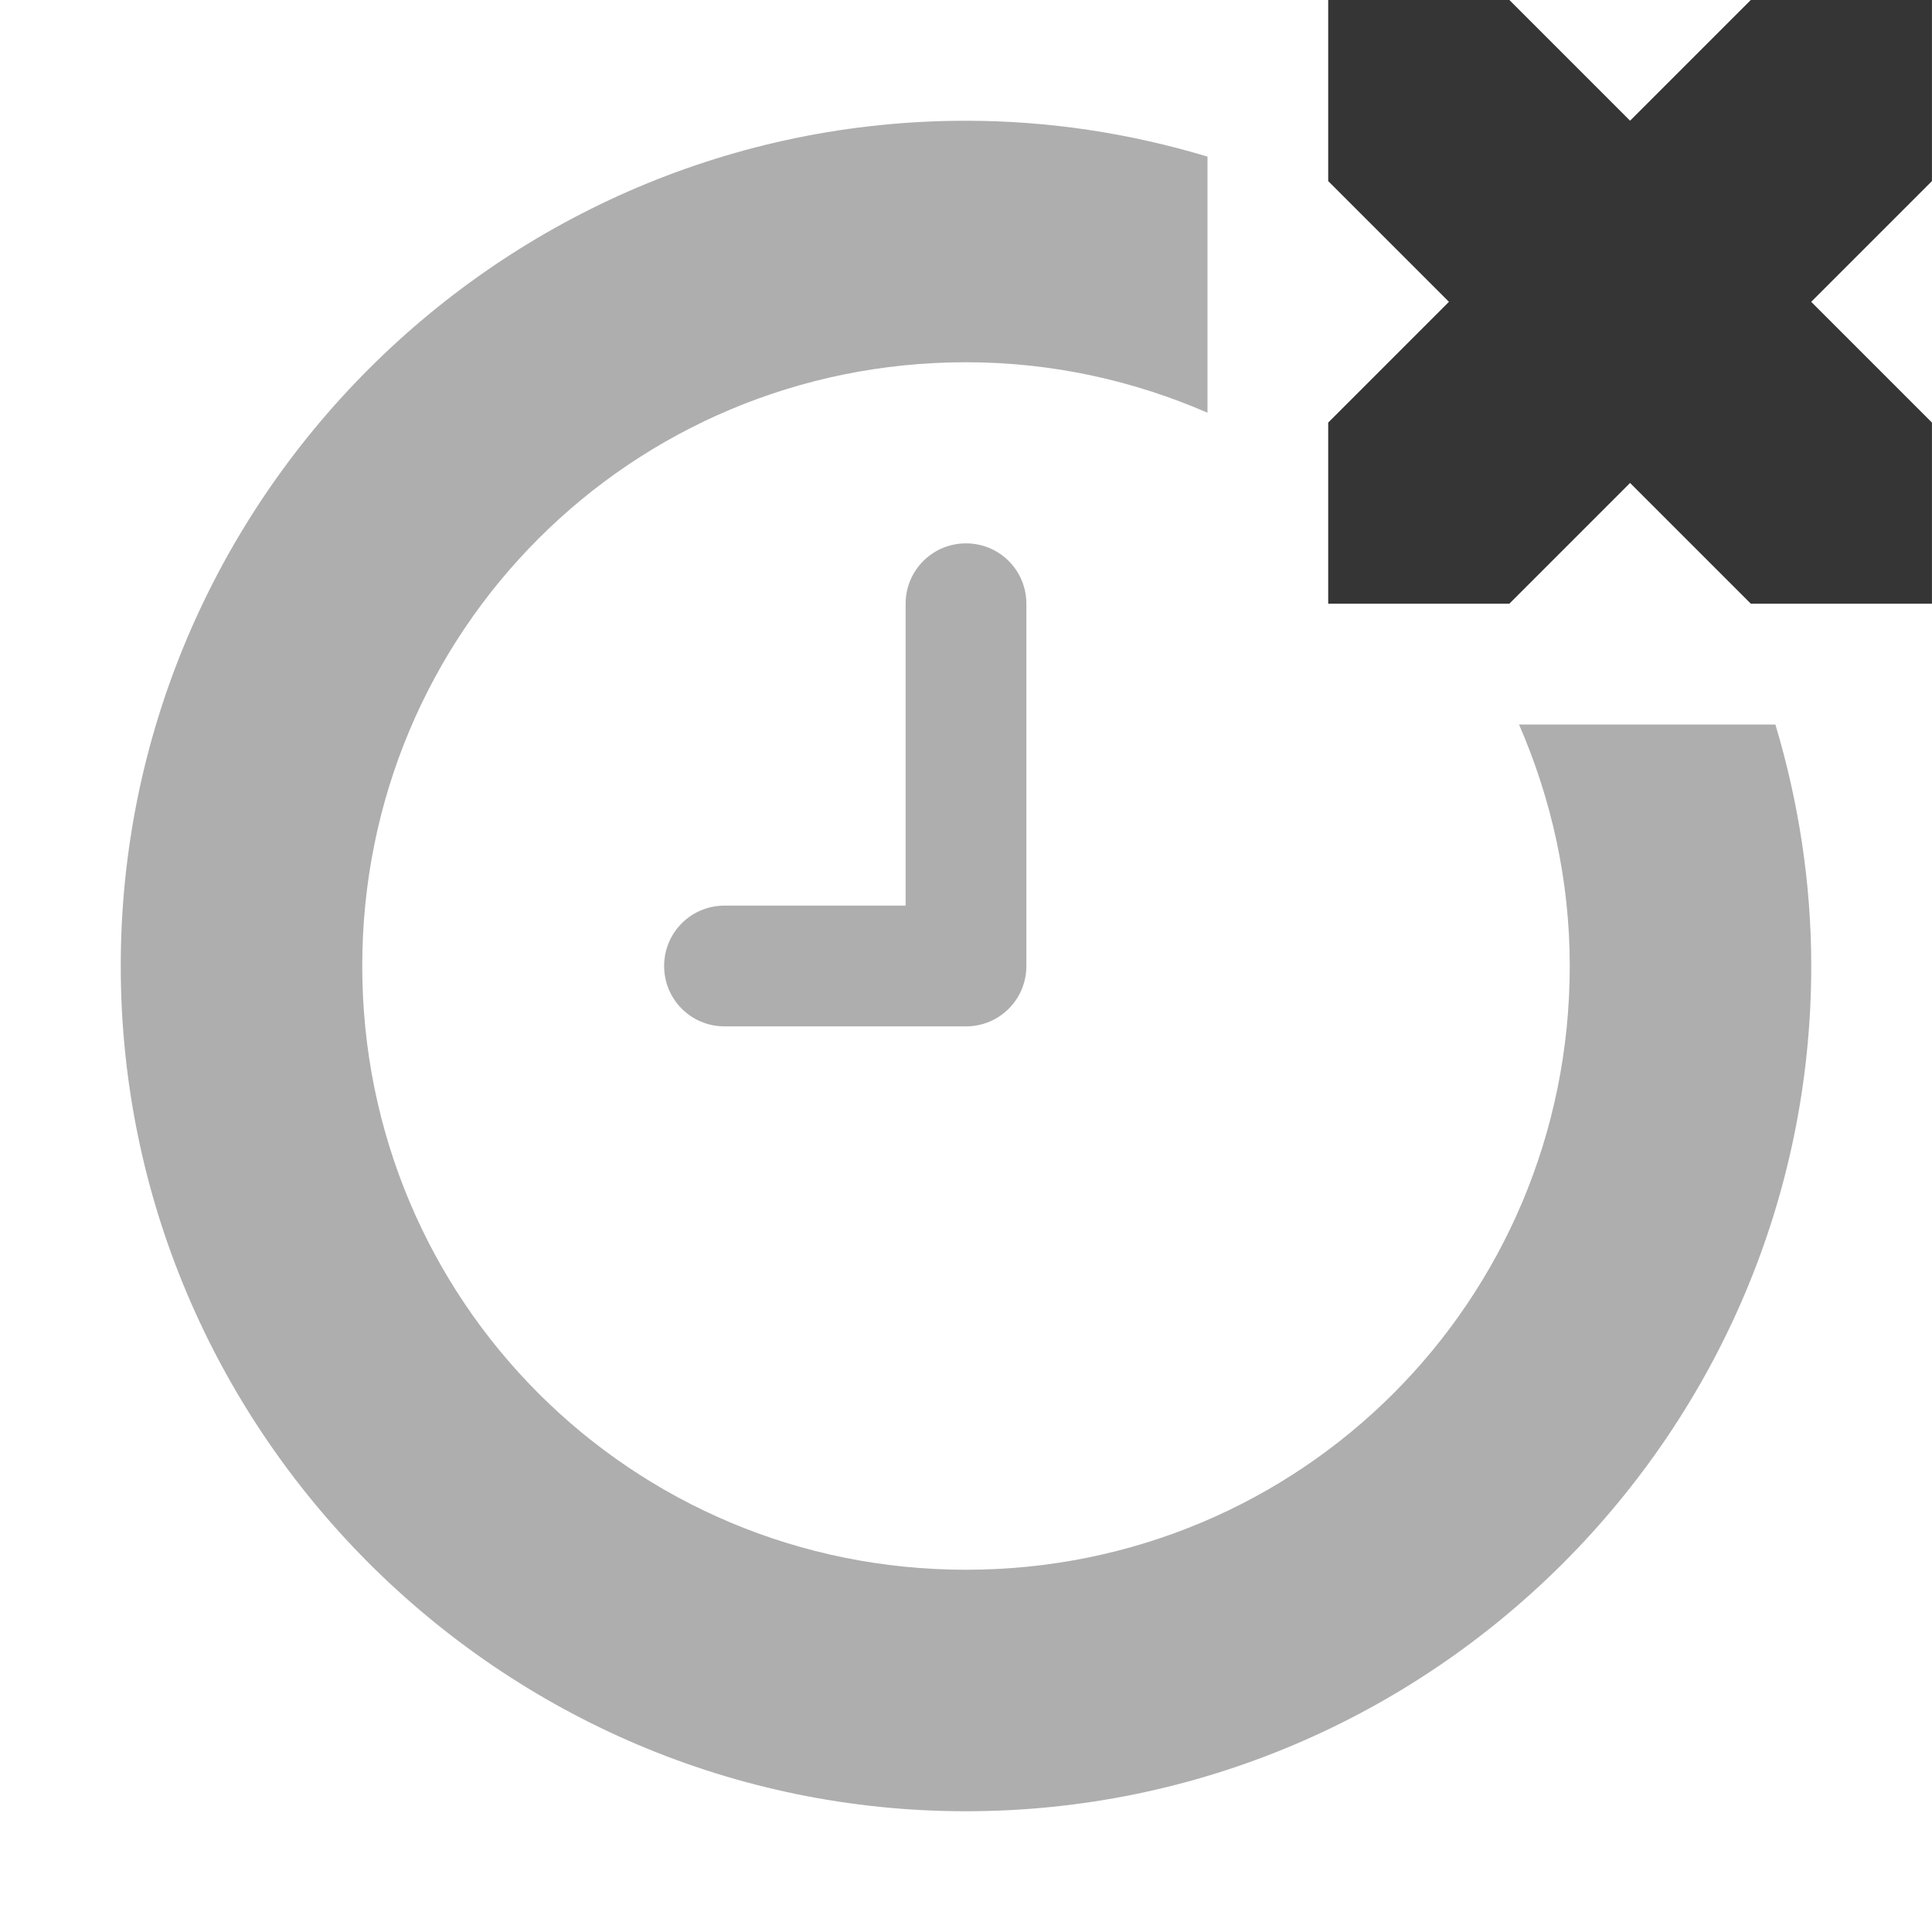
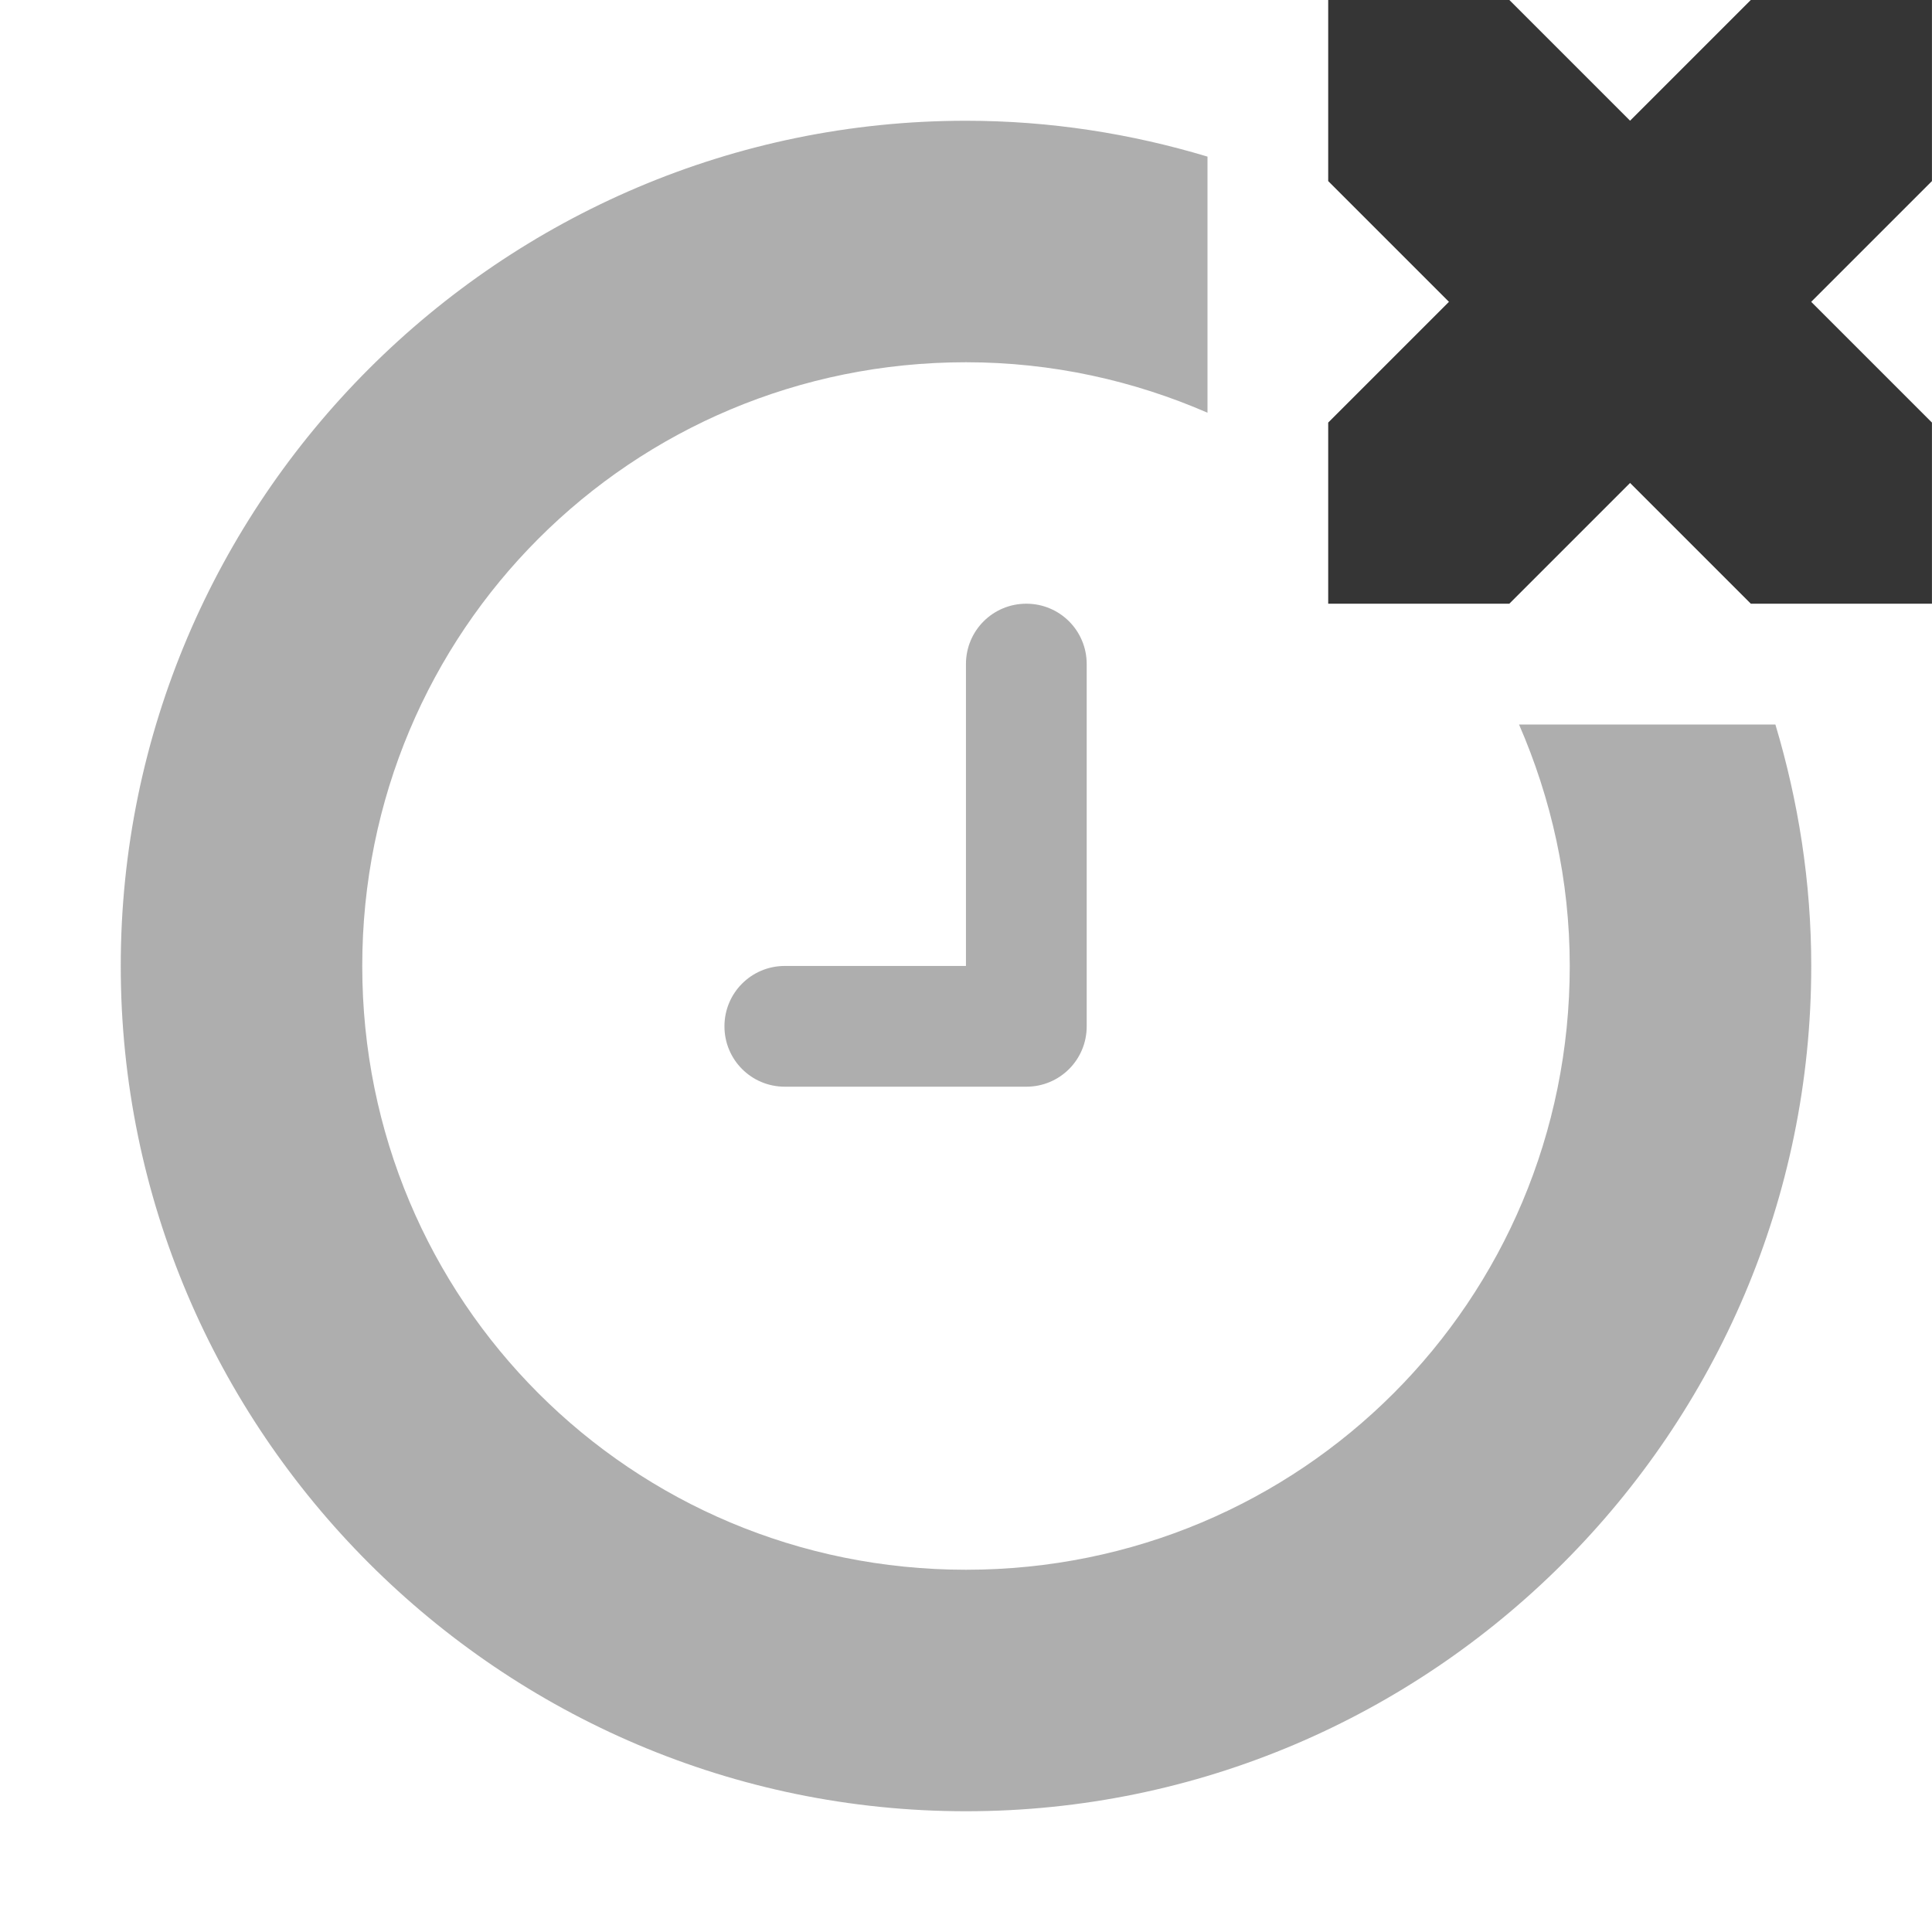
<svg xmlns="http://www.w3.org/2000/svg" height="16" id="svg7384" version="1.1" width="16">
  <defs id="defs7386" />
  <g id="layer9" style="display:inline" transform="translate(-473.0004,401.9276)">
-     <path style="opacity:0.4;fill:#353535;fill-opacity:1;fill-rule:nonzero;stroke:none;stroke-width:4;stroke-linecap:square;stroke-linejoin:miter;stroke-miterlimit:4;stroke-dasharray:none;stroke-dashoffset:0;stroke-opacity:1" d="M 8 4.5 C 7.723 4.5 7.5 4.723 7.5 5 L 7.5 7.5 L 6 7.5 C 5.723 7.5 5.5 7.723 5.5 8 C 5.5 8.277 5.723 8.5 6 8.5 L 8 8.5 C 8.277 8.5 8.5 8.277 8.5 8 L 8.5 5 C 8.5 4.723 8.277 4.5 8 4.5 z " transform="translate(473.0004,-401.9276)" id="rect4149" />
+     <path style="opacity:0.4;fill:#353535;fill-opacity:1;fill-rule:nonzero;stroke:none;stroke-width:4;stroke-linecap:square;stroke-linejoin:miter;stroke-miterlimit:4;stroke-dasharray:none;stroke-dashoffset:0;stroke-opacity:1" d="m 481.5,-396.928 c -0.277,0 -0.5,0.223 -0.5,0.5 l 0,2.5 -1.5,0 c -0.277,0 -0.5,0.223 -0.5,0.5 0,0.277 0.223,0.5 0.5,0.5 l 2,0 c 0.277,0 0.5,-0.223 0.5,-0.5 l 0,-3 c 0,-0.277 -0.223,-0.5 -0.5,-0.5 z" id="rect4149" />
    <path style="color:#000000;font-style:normal;font-variant:normal;font-weight:normal;font-stretch:normal;font-size:medium;line-height:normal;font-family:sans-serif;text-indent:0;text-align:start;text-decoration:none;text-decoration-line:none;text-decoration-style:solid;text-decoration-color:#000000;letter-spacing:normal;word-spacing:normal;text-transform:none;direction:ltr;block-progression:tb;writing-mode:lr-tb;baseline-shift:baseline;text-anchor:start;white-space:normal;clip-rule:nonzero;display:inline;overflow:visible;visibility:visible;opacity:0.4;isolation:auto;mix-blend-mode:normal;color-interpolation:sRGB;color-interpolation-filters:linearRGB;solid-color:#000000;solid-opacity:1;fill:#353535;fill-opacity:1;fill-rule:nonzero;stroke:none;stroke-width:2;stroke-linecap:square;stroke-linejoin:miter;stroke-miterlimit:4;stroke-dasharray:none;stroke-dashoffset:0;stroke-opacity:1;color-rendering:auto;image-rendering:auto;shape-rendering:auto;text-rendering:auto;enable-background:accumulate" d="M 8,1 C 4.146,1 1,4.146 1,8 c 0,3.854 3.146,7 7,7 3.854,0 7,-3.146 7,-7 C 15,7.305 14.893,6.634 14.703,6 L 12.58,6 C 12.846,6.612 13,7.287 13,8 13,10.773 10.773,13 8,13 5.227,13 3,10.773 3,8 3,5.227 5.227,3 8,3 8.713,3 9.388,3.152 10,3.418 L 10,1.297 C 9.365,1.106 8.695,1 8,1 Z" transform="translate(473.0004,-401.9276)" id="path4152" />
    <path d="m 484,-401.928 1.5,0 1,1 1,-1 1.5,0 0,1.5 -1,1 1,1 0,1.5 -1.5,0 -1,-1 -1,1 -1.5,0 0,-1.5 1,-1 -1,-1 z" id="path3761-2-3-5-4-8-9-8-0-1-7-8" style="color:#353535;display:inline;overflow:visible;visibility:visible;fill:#353535;fill-opacity:1;stroke:none;stroke-width:2;marker:none" />
  </g>
  <g id="layer10" style="display:inline" transform="translate(-473.0004,401.9276)" />
  <g id="layer11" transform="translate(-473.0004,401.9276)" />
  <g id="layer13" style="display:inline" transform="translate(-473.0004,401.9276)" />
  <g id="layer14" transform="translate(-473.0004,401.9276)" />
  <g id="layer15" style="display:inline" transform="translate(-473.0004,401.9276)" />
  <g id="g71291" style="display:inline" transform="translate(-473.0004,401.9276)" />
  <g id="g4953" style="display:inline" transform="translate(-473.0004,401.9276)" />
  <g id="layer12" style="display:inline" transform="translate(-473.0004,401.9276)" />
</svg>
